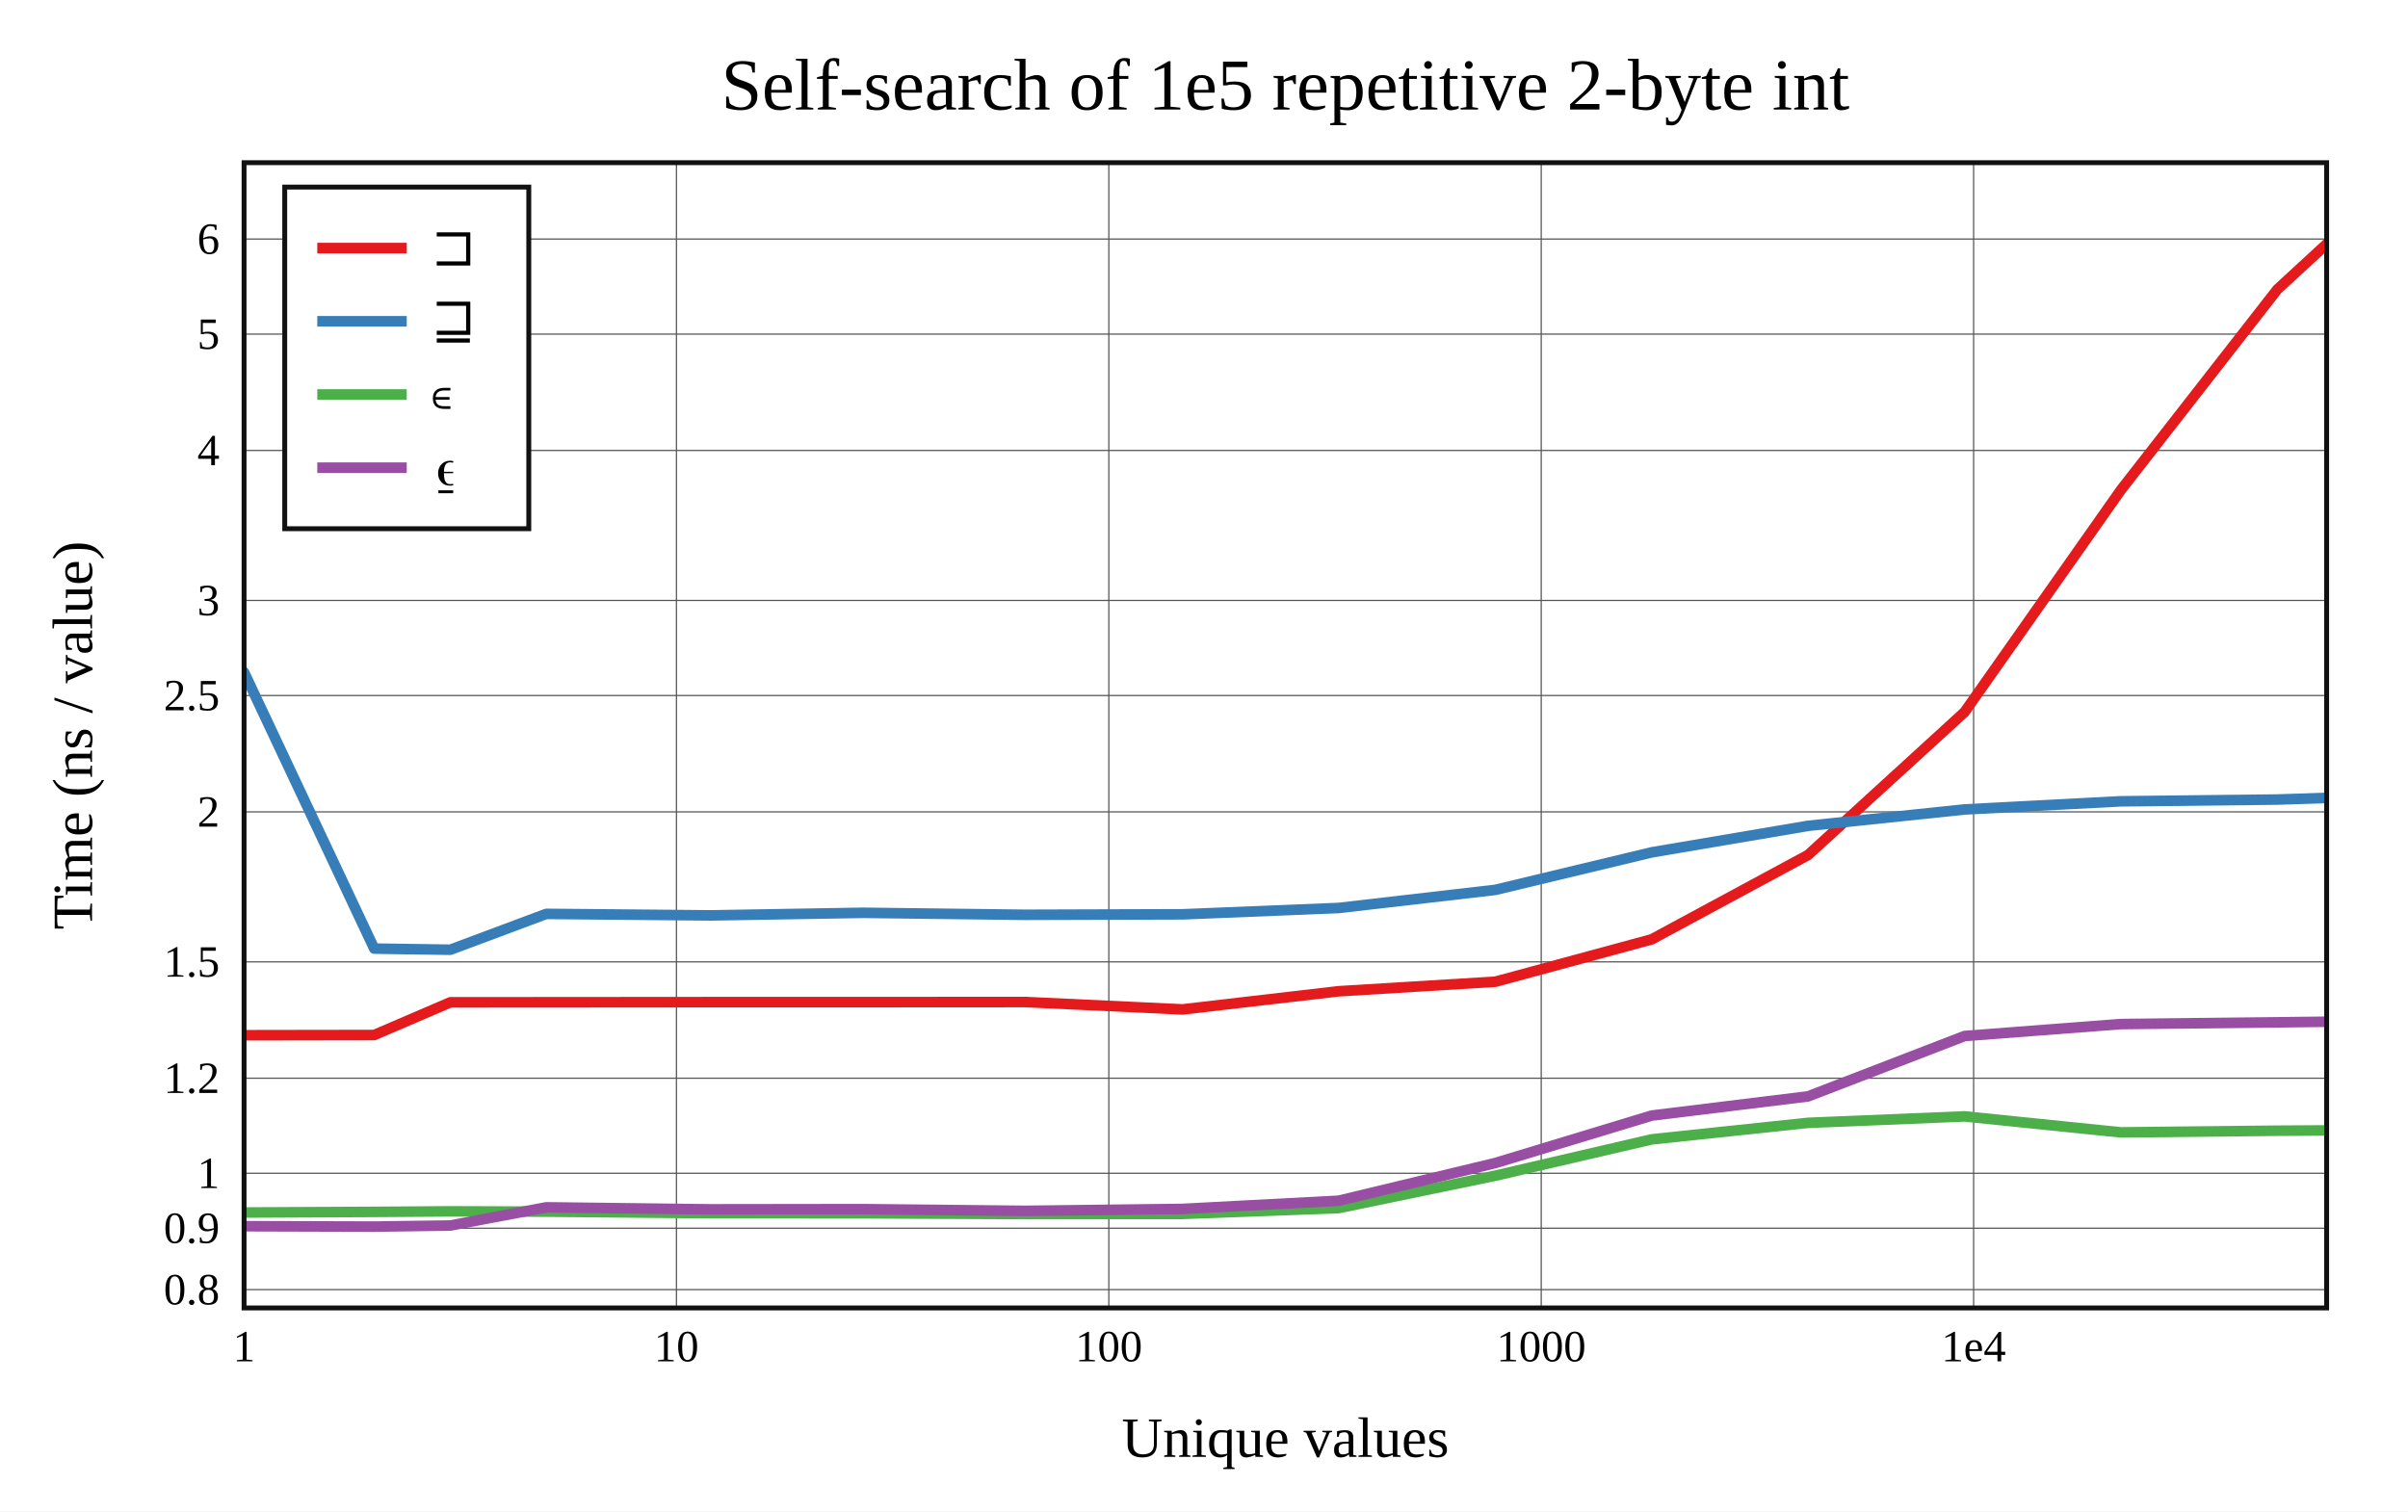
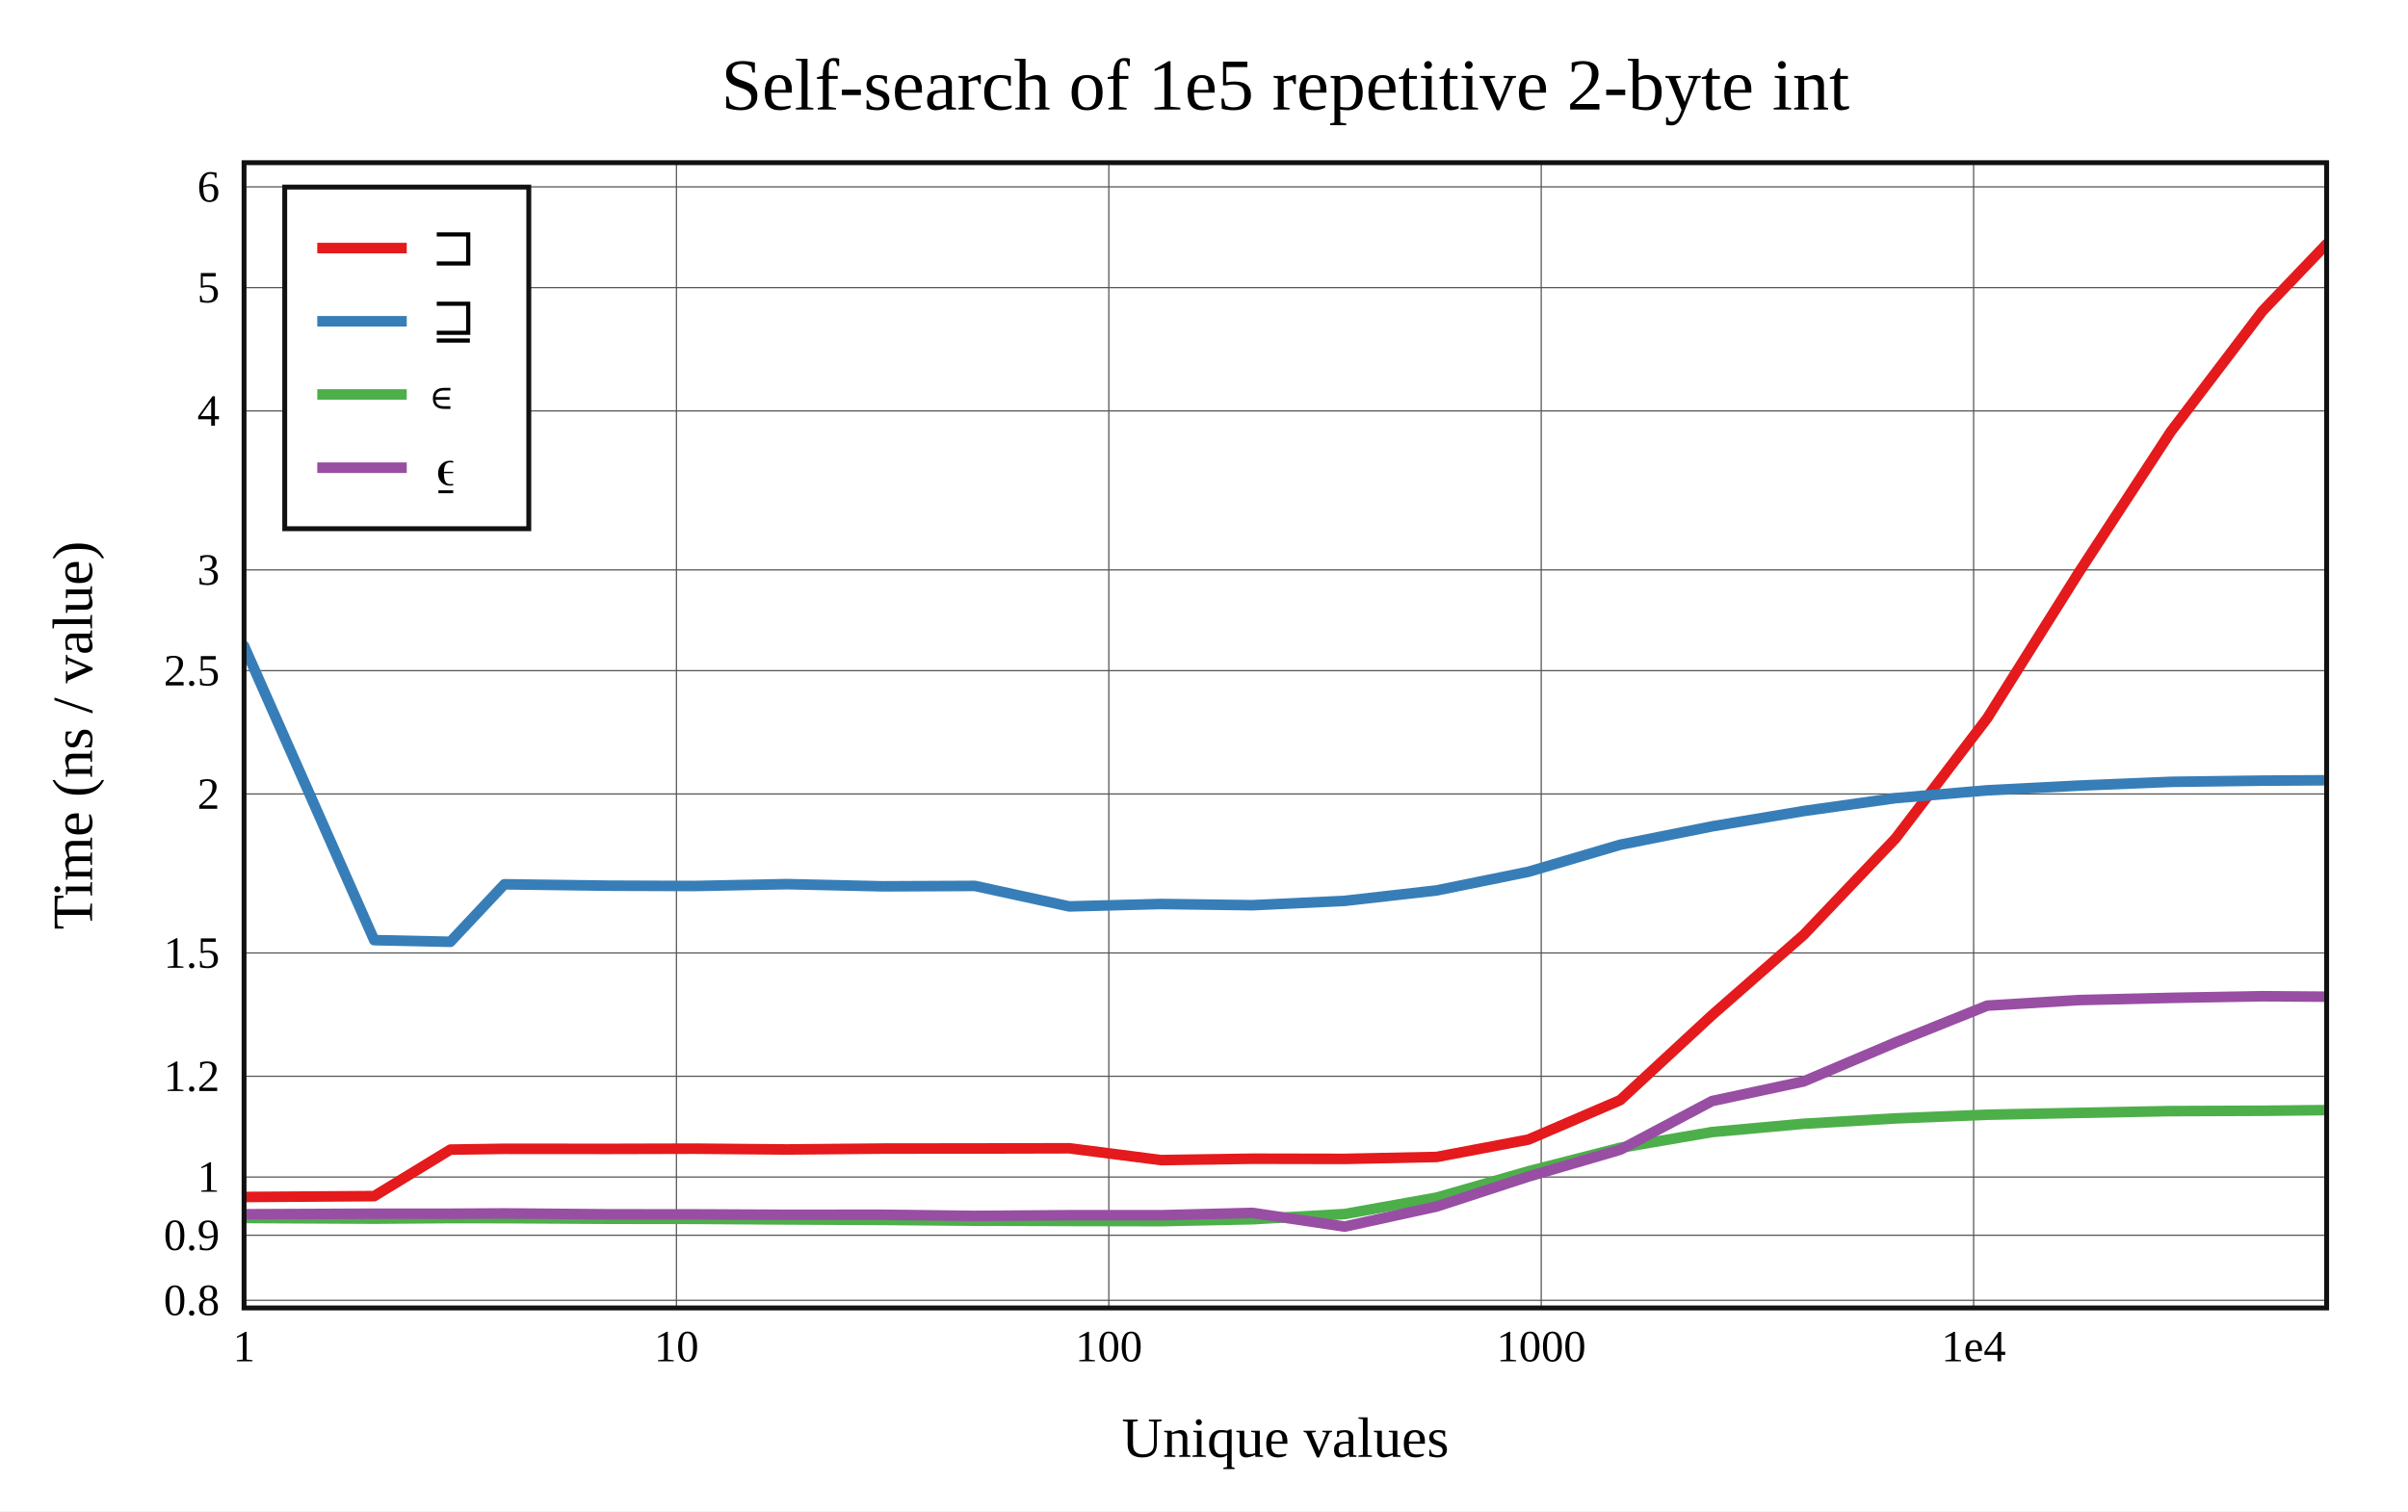
<svg xmlns="http://www.w3.org/2000/svg" viewBox="-60 -40 592 371.6" height="557.4" width="888">
  <g stroke-width="2.6" font-size="14px" text-anchor="middle">
    <defs>
      <clipPath id="clip">
        <rect x="0" y="0" width="512" height="281.6" />
      </clipPath>
    </defs>
    <rect fill="white" x="-60" y="-40" width="592" height="371.6" />
    <text dy="0.33em" font-size="18px" x="256" y="-19">Self-search of 1e5 repetitive 2-byte int</text>
    <text dy="0.33em" x="256" y="313.6">Unique values</text>
    <text dy="0.33em" transform="rotate(-90)" x="-140.8" y="-42">Time (ns / value)</text>
    <g stroke-width="0.3" stroke="#555">
      <path d="M106.302 0v281.6" />
      <path d="M212.603 0v281.6" />
      <path d="M318.905 0v281.6" />
      <path d="M425.207 0v281.6" />
-       <path d="M0 277.097h512" />
-       <path d="M0 261.997h512" />
-       <path d="M0 248.489h512" />
-       <path d="M0 225.115h512" />
-       <path d="M0 196.507h512" />
-       <path d="M0 159.625h512" />
-       <path d="M0 131.017h512" />
-       <path d="M0 107.642h512" />
-       <path d="M0 70.76h512" />
-       <path d="M0 42.152h512" />
-       <path d="M0 18.778h512" />
+       <path d="M0 279.731h512" />
+       <path d="M0 263.727h512" />
+       <path d="M0 249.41h512" />
+       <path d="M0 224.637h512" />
+       <path d="M0 194.316h512" />
+       <path d="M0 155.226h512" />
+       <path d="M0 124.905h512" />
+       <path d="M0 100.131h512" />
+       <path d="M0 61.041h512" />
+       <path d="M0 30.721h512" />
+       <path d="M0 5.947h512" />
    </g>
    <g font-size="11px">
      <text dy="0.33em" x="0" y="291.1">1</text>
      <text dy="0.33em" x="106.302" y="291.1">10</text>
      <text dy="0.33em" x="212.603" y="291.1">100</text>
      <text dy="0.33em" x="318.905" y="291.1">1000</text>
      <text dy="0.33em" x="425.207" y="291.1">1e4</text>
      <g text-anchor="end">
-         <text dy="0.33em" x="-6" y="277.097">0.8</text>
-         <text dy="0.33em" x="-6" y="261.997">0.9</text>
-         <text dy="0.33em" x="-6" y="248.489">1</text>
-         <text dy="0.33em" x="-6" y="225.115">1.2</text>
-         <text dy="0.33em" x="-6" y="196.507">1.5</text>
-         <text dy="0.33em" x="-6" y="159.625">2</text>
-         <text dy="0.33em" x="-6" y="131.017">2.5</text>
-         <text dy="0.33em" x="-6" y="107.642">3</text>
-         <text dy="0.33em" x="-6" y="70.76">4</text>
-         <text dy="0.33em" x="-6" y="42.152">5</text>
-         <text dy="0.33em" x="-6" y="18.778">6</text>
+         <text dy="0.33em" x="-6" y="279.731">0.8</text>
+         <text dy="0.33em" x="-6" y="263.727">0.9</text>
+         <text dy="0.33em" x="-6" y="249.41">1</text>
+         <text dy="0.33em" x="-6" y="224.637">1.2</text>
+         <text dy="0.33em" x="-6" y="194.316">1.5</text>
+         <text dy="0.33em" x="-6" y="155.226">2</text>
+         <text dy="0.33em" x="-6" y="124.905">2.5</text>
+         <text dy="0.33em" x="-6" y="100.131">3</text>
+         <text dy="0.33em" x="-6" y="61.041">4</text>
+         <text dy="0.33em" x="-6" y="30.721">5</text>
+         <text dy="0.33em" x="-6" y="5.947">6</text>
      </g>
    </g>
    <g clip-path="url(#clip)" fill="none" stroke-linecap="round" stroke-linejoin="round">
-       <path stroke="#e41a1c" d="M0 214.546L32 214.496L50.719 206.453L74.302 206.441L114.719 206.41L152.156 206.407L192 206.382L230.703 208.198L269.101 203.734L307.612 201.392L346.067 190.969L384.516 170.223L422.975 135.101L461.426 80.466L499.879 31.161L512 20" />
-       <path stroke="#377eb8" d="M0 125.293L32 193.245L50.719 193.524L74.302 184.708L114.719 185.08L152.156 184.444L192 184.934L230.703 184.815L269.101 183.259L307.612 178.804L346.067 169.579L384.516 163.059L422.975 159.031L461.426 157.029L499.879 156.595L512 156.195" />
-       <path stroke="#4daf4a" d="M0 258.134L32 257.983L50.719 257.852L74.302 257.924L114.719 258.312L152.156 258.33L192 258.514L230.703 258.482L269.101 257.052L307.612 249.086L346.067 240.15L384.516 236.088L422.975 234.504L461.426 238.433L499.879 238.022L512 237.952" />
-       <path stroke="#984ea3" d="M0 261.504L32 261.6L50.719 261.335L74.302 256.865L114.719 257.359L152.156 257.31L192 257.728L230.703 257.256L269.101 255.239L307.612 245.972L346.067 234.3L384.516 229.581L422.975 214.742L461.426 211.803L499.879 211.373L512 211.228" />
+       <path stroke="#e41a1c" d="M0 254.321L32 254.105L50.719 242.672L64 242.473L89.835 242.491L110.702 242.438L133.438 242.633L157.02 242.419L179.671 242.396L202.875 242.343L225.421 245.25L247.942 244.908L270.57 244.952L293.197 244.476L315.753 240.202L338.326 230.5L360.892 209.617L383.444 189.852L406.003 166.161L428.558 136.578L451.116 100.677L473.672 66.153L496.23 36.471L512 20" />
+       <path stroke="#377eb8" d="M0 118.838L32 191.164L50.719 191.569L64 177.433L89.835 177.777L110.702 177.855L133.438 177.395L157.02 177.934L179.671 177.832L202.875 182.873L225.421 182.277L247.942 182.575L270.57 181.51L293.197 178.94L315.753 174.354L338.326 167.705L360.892 163.193L383.444 159.416L406.003 156.247L428.558 154.33L451.116 153.167L473.672 152.243L496.23 151.946L512 151.851" />
+       <path stroke="#4daf4a" d="M0 259.481L32 259.644L50.719 259.51L64 259.526L89.835 259.674L110.702 259.699L133.438 259.842L157.02 259.957L179.671 260.148L202.875 260.217L225.421 260.259L247.942 259.79L270.57 258.515L293.197 254.475L315.753 248.003L338.326 242.217L360.892 238.355L383.444 236.312L406.003 235.001L428.558 234.093L451.116 233.637L473.672 233.201L496.23 233.119L512 232.956" />
+       <path stroke="#984ea3" d="M0 258.567L32 258.43L50.719 258.432L64 258.359L89.835 258.582L110.702 258.594L133.438 258.704L157.02 258.69L179.671 258.968L202.875 258.802L225.421 258.807L247.942 258.233L270.57 261.6L293.197 256.662L315.753 249.293L338.326 242.696L360.892 230.734L383.444 225.899L406.003 216.33L428.558 207.267L451.116 205.905L473.672 205.359L496.23 204.957L512 205.071" />
    </g>
    <rect stroke-width="1.2" stroke="#111" fill="none" x="0" y="0" width="512" height="281.6" />
    <g transform="translate(10,6)" text-anchor="start" font-size="13px">
      <rect stroke-width="1.2" stroke="#111" fill="white" x="0" y="0" width="60" height="84" />
      <path stroke="#e41a1c" d="M8 15h22" />
      <path stroke="#377eb8" d="M8 33h22" />
      <path stroke="#4daf4a" d="M8 51h22" />
      <path stroke="#984ea3" d="M8 69h22" />
      <text dy="0.33em" x="36" y="15">⊐</text>
      <text dy="0.33em" x="36" y="33">⊒</text>
      <text dy="0.33em" x="36" y="51">∊</text>
      <text dy="0.33em" x="36" y="69">⍷</text>
    </g>
  </g>
</svg>
